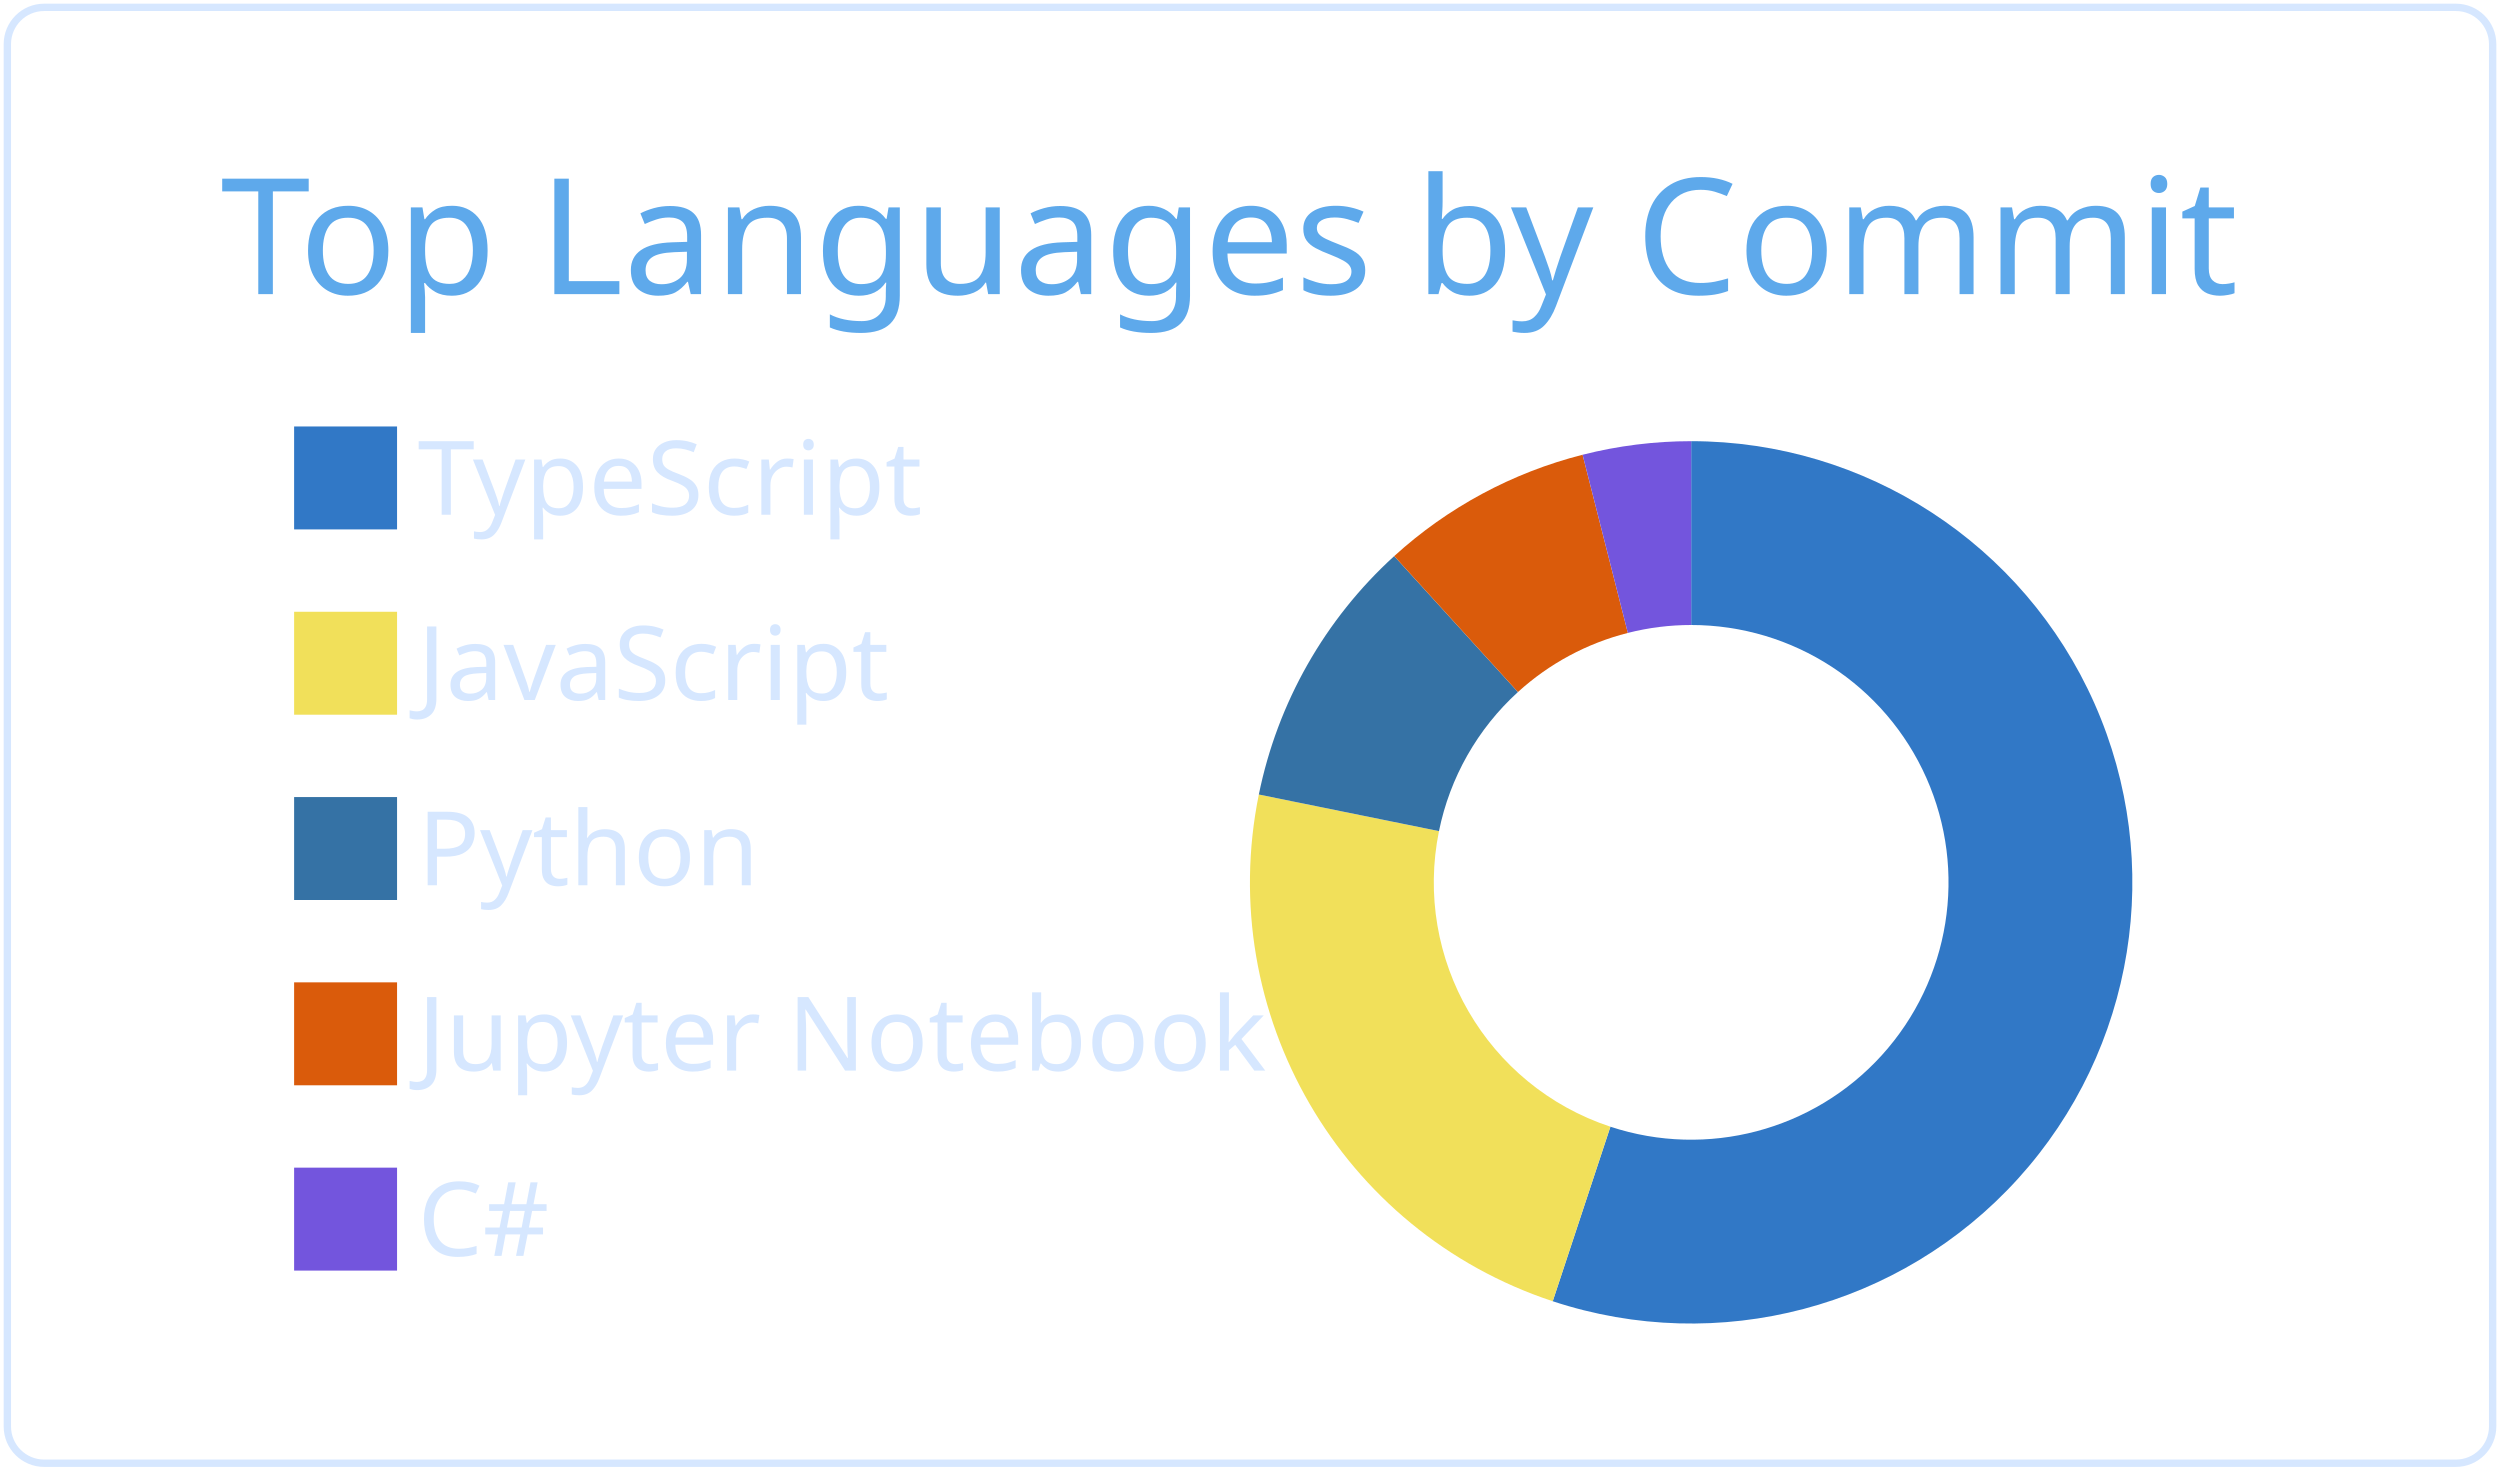
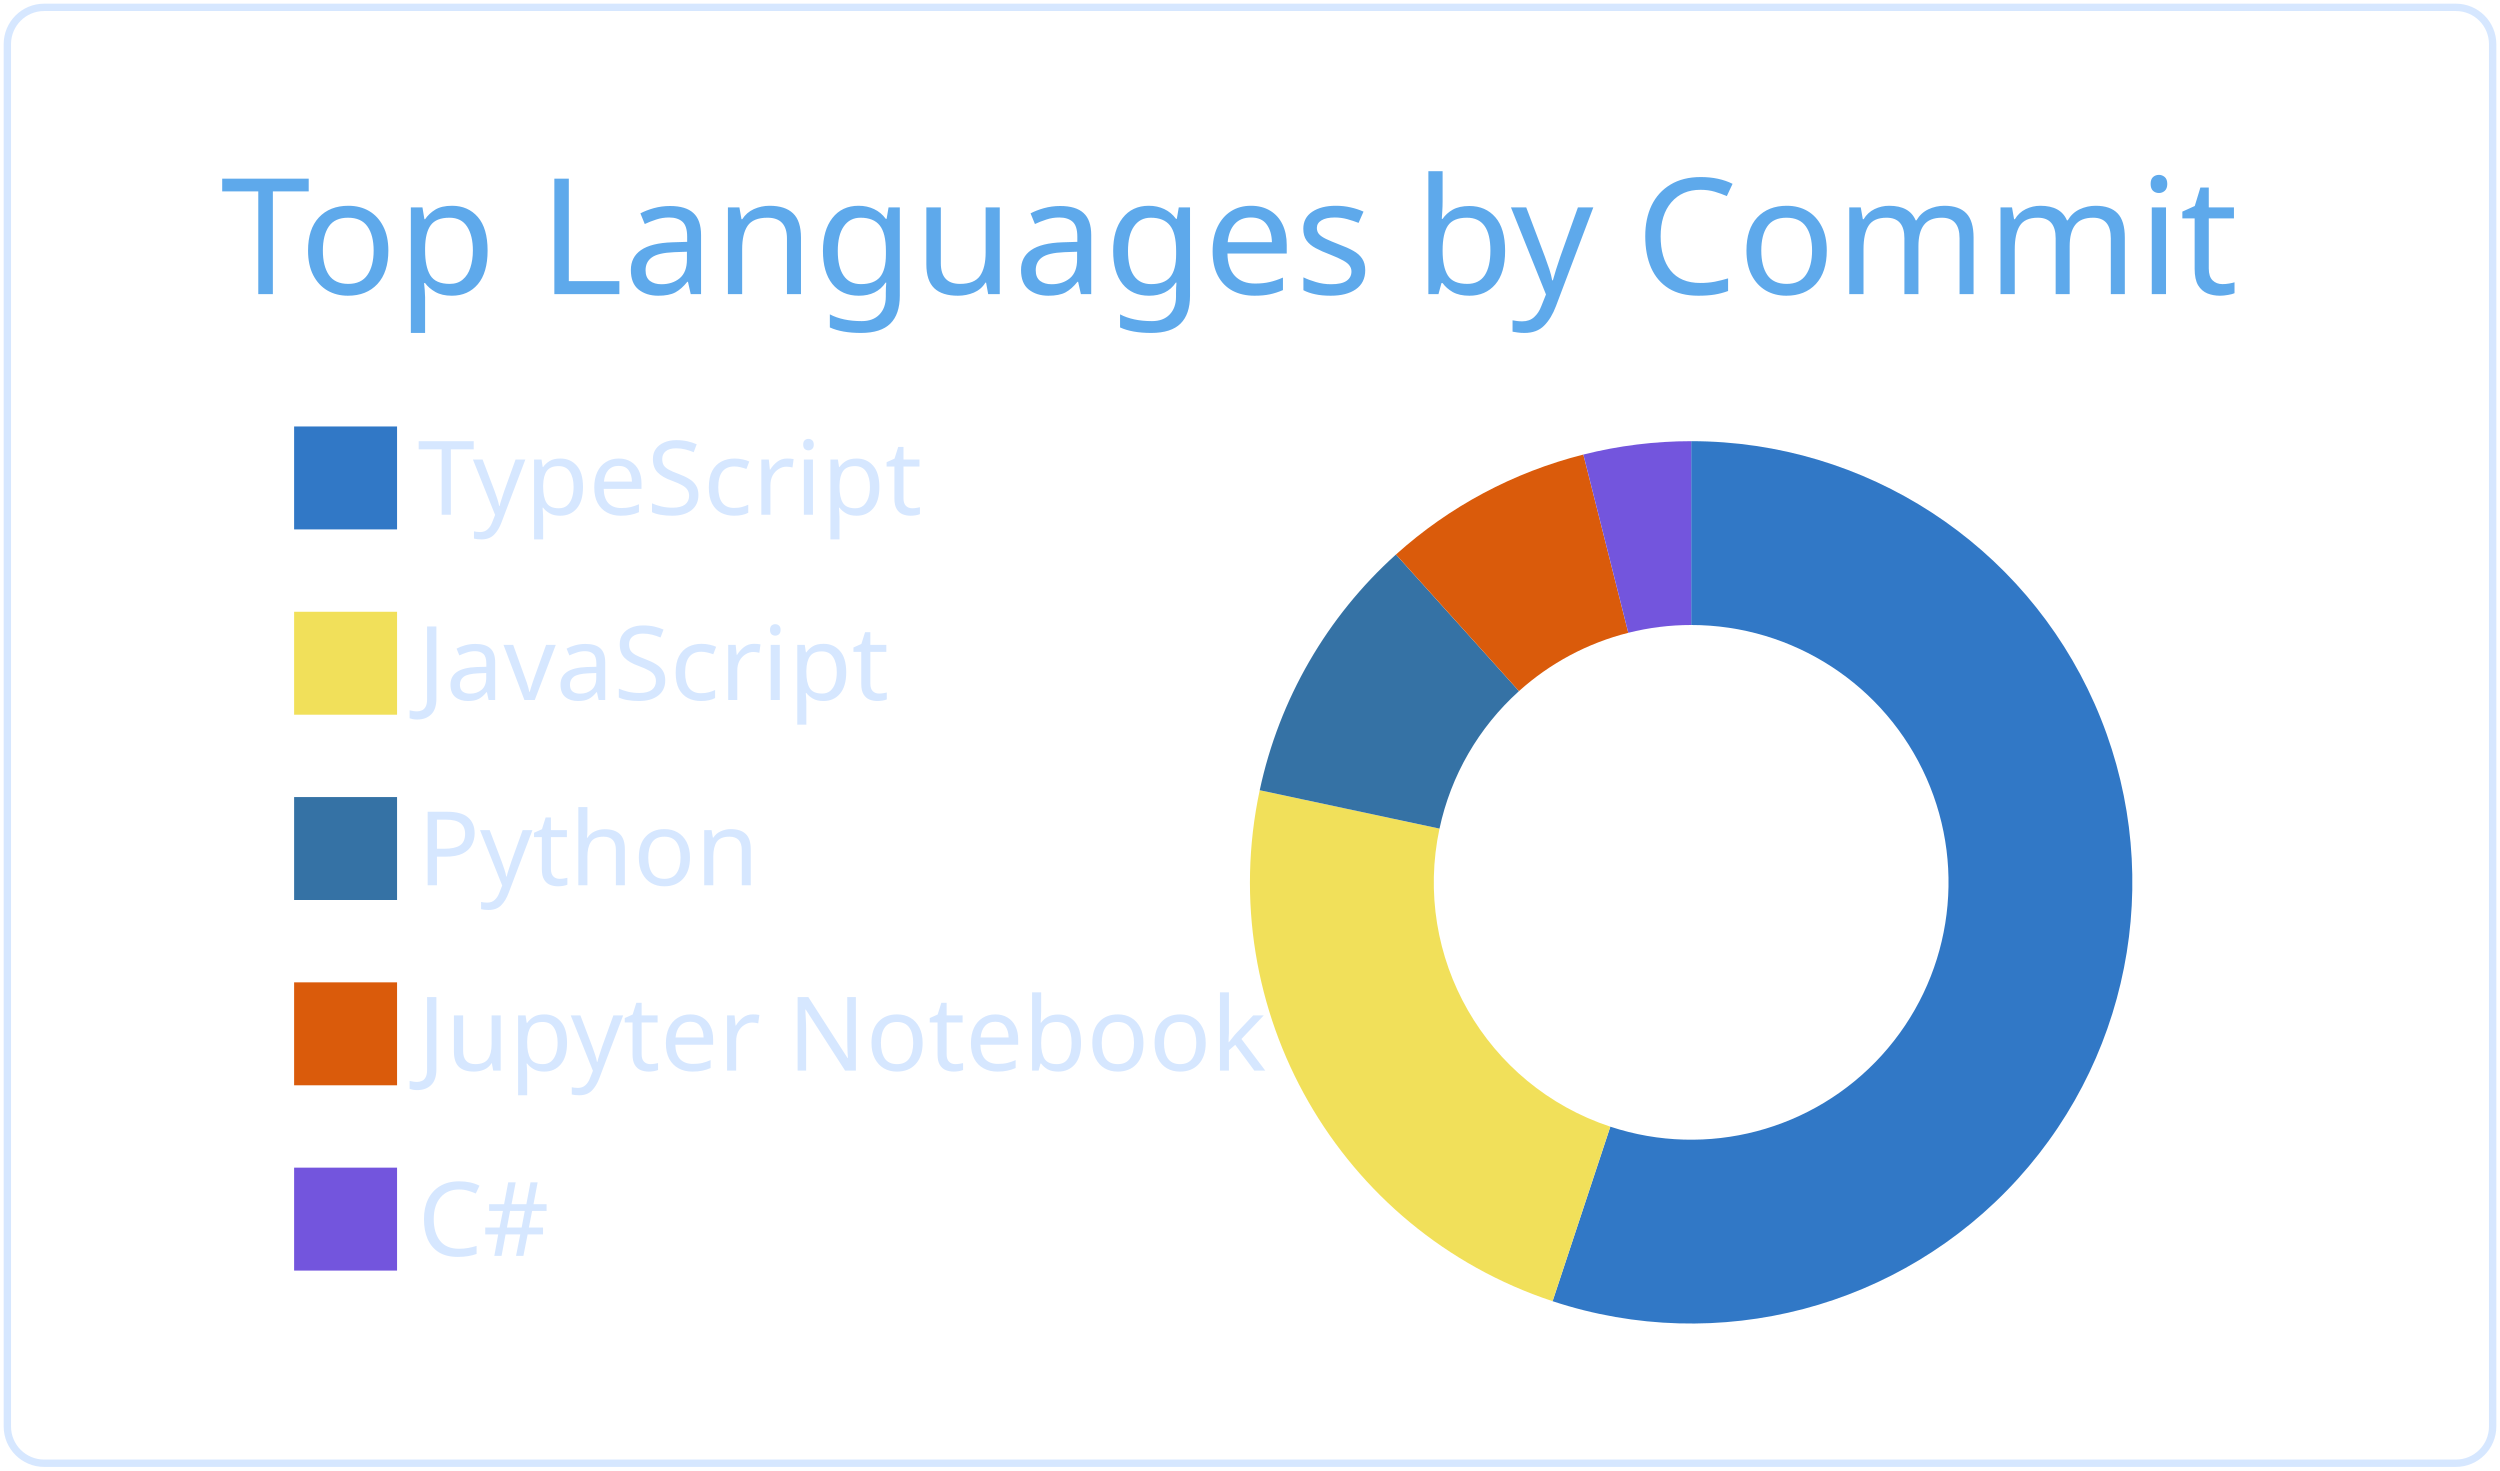
<svg xmlns="http://www.w3.org/2000/svg" width="340" height="200" viewBox="0 0 340 200">
  <style>* {
          font-family: 'Segoe UI', Ubuntu, "Helvetica Neue", Sans-Serif
        }</style>
  <g class="gpsc-root">
    <rect x="1" y="1" rx="5" ry="5" height="99%" width="99.412%" stroke="#d6e7ff" stroke-width="1" fill="#ffffff00" stroke-opacity="1" />
    <text x="30" y="40" class="gpsc-item" style="--gpsc-i: 0; font-size: 22px; fill: #5ea9eb;">Top Languages by Commit</text>
    <g transform="translate(0,40)">
      <g transform="translate(40,0)">
        <rect y="18" width="14" height="14" class="gpsc-item" style="--gpsc-i: 0; stroke-width: 1px;" fill="#3178c6" stroke="#ffffff00" />
        <rect y="43.2" width="14" height="14" class="gpsc-item" style="--gpsc-i: 1; stroke-width: 1px;" fill="#f1e05a" stroke="#ffffff00" />
        <rect y="68.4" width="14" height="14" class="gpsc-item" style="--gpsc-i: 2; stroke-width: 1px;" fill="#3572A5" stroke="#ffffff00" />
        <rect y="93.6" width="14" height="14" class="gpsc-item" style="--gpsc-i: 3; stroke-width: 1px;" fill="#DA5B0B" stroke="#ffffff00" />
        <rect y="118.8" width="14" height="14" class="gpsc-item" style="--gpsc-i: 4; stroke-width: 1px;" fill="#7355dd" stroke="#ffffff00" />
        <text x="16.8" y="30" class="gpsc-item" style="--gpsc-i: 0; fill: #d6e7ff; font-size: 14px;">TypeScript</text>
        <text x="16.8" y="55.2" class="gpsc-item" style="--gpsc-i: 1; fill: #d6e7ff; font-size: 14px;">JavaScript</text>
        <text x="16.8" y="80.4" class="gpsc-item" style="--gpsc-i: 2; fill: #d6e7ff; font-size: 14px;">Python</text>
        <text x="16.8" y="105.6" class="gpsc-item" style="--gpsc-i: 3; fill: #d6e7ff; font-size: 14px;">Jupyter Notebook</text>
        <text x="16.8" y="130.8" class="gpsc-item" style="--gpsc-i: 4; fill: #d6e7ff; font-size: 14px;">C#</text>
      </g>
      <g transform="translate( 230, 80 )">
        <g class="arc" style="--gpsc-i: 0;">
-           <path d="M3.67394039744206e-15,-60A60,60,0,1,1,-18.829,56.969L-10.984,33.232A35,35,0,1,0,2.1431318985078682e-15,-35Z" style="fill: #3178c6; stroke-width: 2px;" stroke="#ffffff00" />
+           <path d="M3.67394039744206e-15,-60A60,60,0,1,1,-18.848,56.963L-10.995,33.228A35,35,0,1,0,2.1431318985078682e-15,-35Z" style="fill: #3178c6; stroke-width: 2px;" stroke="#ffffff00" />
        </g>
        <g class="arc" style="--gpsc-i: 1;">
-           <path d="M-18.829,56.969A60,60,0,0,1,-58.799,-11.946L-34.299,-6.968A35,35,0,0,0,-10.984,33.232Z" style="fill: #f1e05a; stroke-width: 2px;" stroke="#ffffff00" />
+           <path d="M-18.848,56.963A60,60,0,0,1,-58.677,-12.53L-34.228,-7.309A35,35,0,0,0,-10.995,33.228Z" style="fill: #f1e05a; stroke-width: 2px;" stroke="#ffffff00" />
        </g>
        <g class="arc" style="--gpsc-i: 2;">
-           <path d="M-58.799,-11.946A60,60,0,0,1,-40.388,-44.371L-23.56,-25.883A35,35,0,0,0,-34.299,-6.968Z" style="fill: #3572A5; stroke-width: 2px;" stroke="#ffffff00" />
+           <path d="M-58.677,-12.53A60,60,0,0,1,-40.149,-44.587L-23.42,-26.009A35,35,0,0,0,-34.228,-7.309Z" style="fill: #3572A5; stroke-width: 2px;" stroke="#ffffff00" />
        </g>
        <g class="arc" style="--gpsc-i: 3;">
-           <path d="M-40.388,-44.371A60,60,0,0,1,-14.769,-58.154L-8.615,-33.923A35,35,0,0,0,-23.56,-25.883Z" style="fill: #DA5B0B; stroke-width: 2px;" stroke="#ffffff00" />
+           <path d="M-40.149,-44.587A60,60,0,0,1,-14.664,-58.18L-8.554,-33.939A35,35,0,0,0,-23.42,-26.009Z" style="fill: #DA5B0B; stroke-width: 2px;" stroke="#ffffff00" />
        </g>
        <g class="arc" style="--gpsc-i: 4;">
-           <path d="M-14.769,-58.154A60,60,0,0,1,-1.1021821192326178e-14,-60L-6.429395695523604e-15,-35A35,35,0,0,0,-8.615,-33.923Z" style="fill: #7355dd; stroke-width: 2px;" stroke="#ffffff00" />
+           <path d="M-14.664,-58.18A60,60,0,0,1,-6.431252637433369e-14,-60L-3.7515640385027985e-14,-35A35,35,0,0,0,-8.554,-33.939Z" style="fill: #7355dd; stroke-width: 2px;" stroke="#ffffff00" />
        </g>
      </g>
    </g>
  </g>
</svg>
